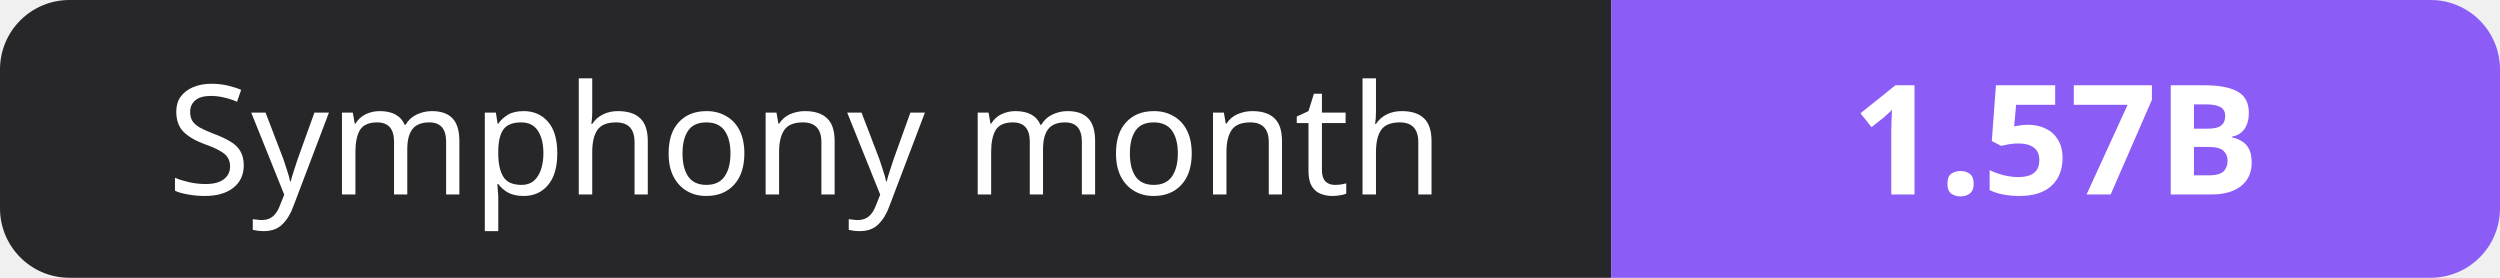
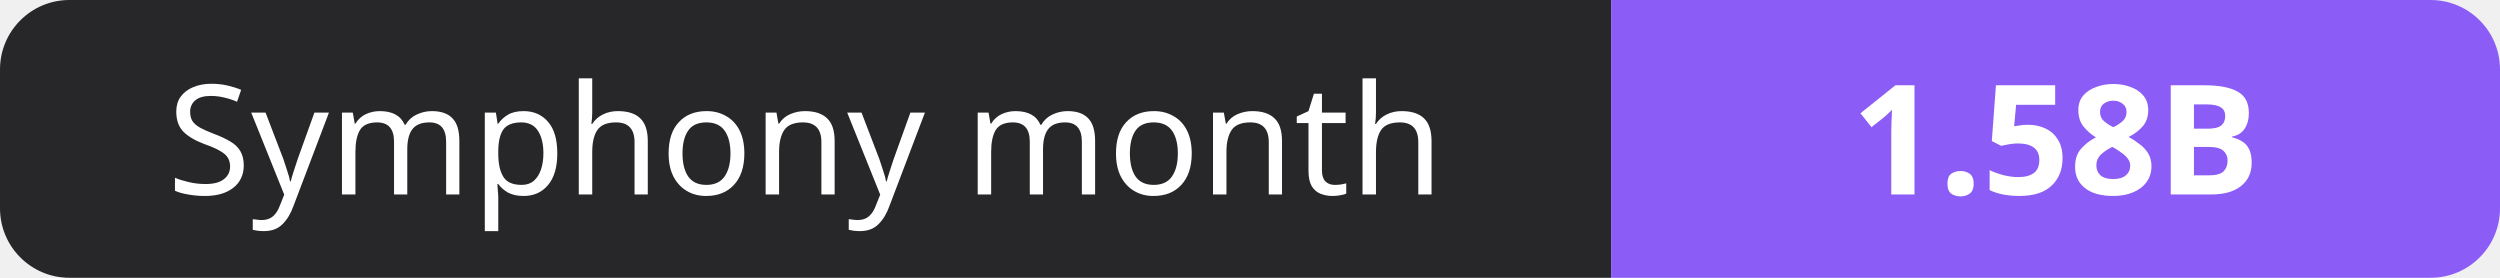
- <svg xmlns="http://www.w3.org/2000/svg" width="180" height="20" role="img" aria-label="Symphony month: 1.57B">
+ <svg xmlns="http://www.w3.org/2000/svg" width="180" height="20" role="img" aria-label="Symphony month: 1.58B">
  <clipPath id="r">
    <rect width="180" height="20" rx="5" fill="#fff" />
  </clipPath>
  <g clip-path="url(#r)">
    <rect width="116" height="20" fill="#27272a" />
    <rect x="116" width="64" height="20" fill="#8b5cf6" />
  </g>
  <g fill="#fff" text-anchor="middle" font-family="Verdana,Geneva,sans-serif" font-size="11">
    <text x="58.0" y="14">Symphony month</text>
-     <text x="148.0" y="14" font-weight="700">1.57B</text>
+     <text x="148.0" y="14" font-weight="700">1.58B</text>
  </g>
</svg>
